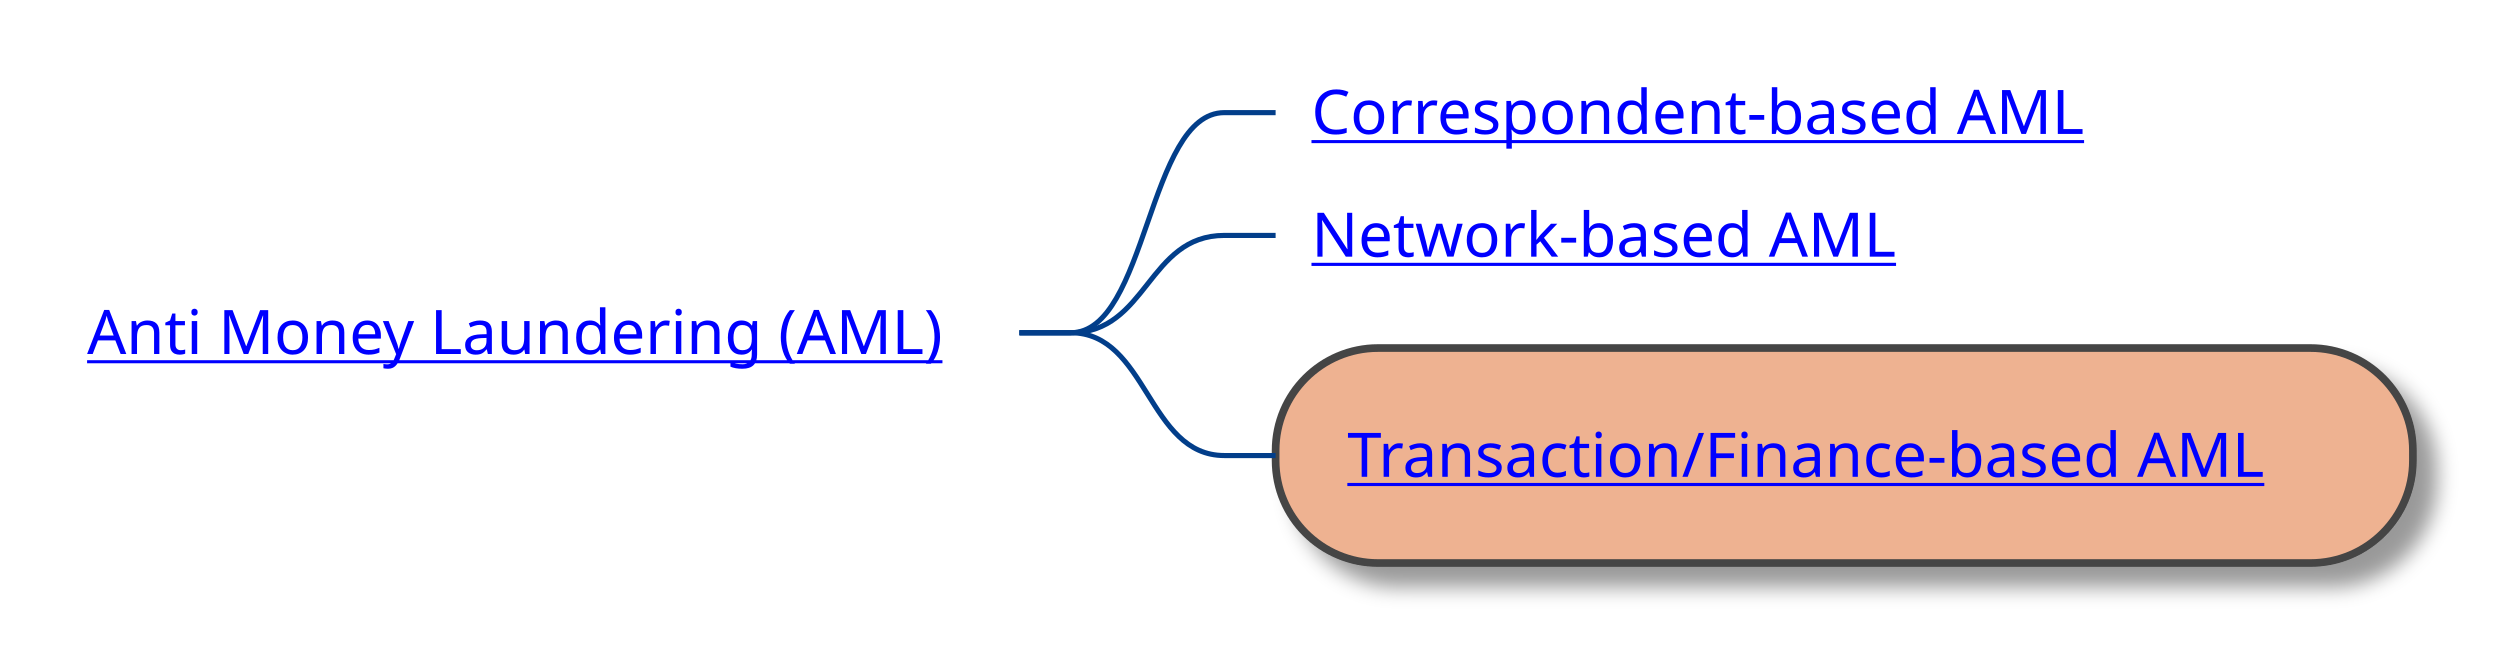
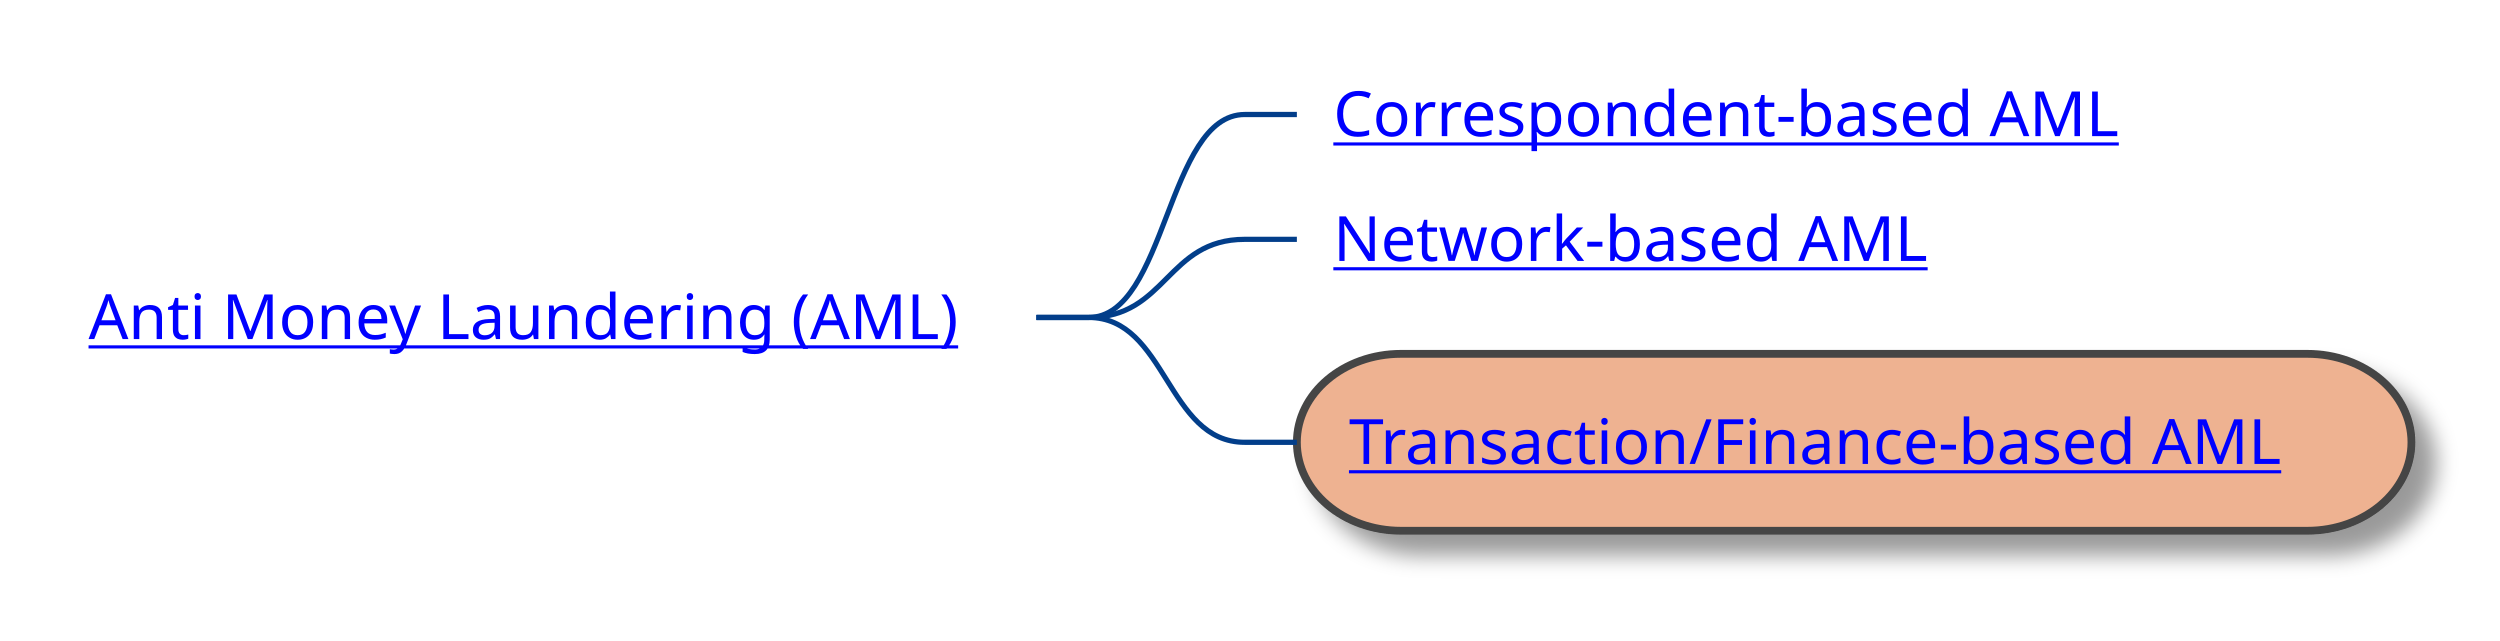
- <svg xmlns="http://www.w3.org/2000/svg" xmlns:xlink="http://www.w3.org/1999/xlink" contentStyleType="text/css" height="131px" preserveAspectRatio="none" style="width:488px;height:131px;background:#FFFFFF;" version="1.1" viewBox="0 0 488 131" width="488px" zoomAndPan="magnify">
+ <svg xmlns="http://www.w3.org/2000/svg" xmlns:xlink="http://www.w3.org/1999/xlink" contentStyleType="text/css" height="123px" preserveAspectRatio="none" style="width:480px;height:123px;background:#FFFFFF;" version="1.1" viewBox="0 0 480 123" width="480px" zoomAndPan="magnify">
  <defs>
-     <filter height="300%" id="f7f84j1orlv5r" width="300%" x="-1" y="-1">
+     <filter height="300%" id="fqpoe68z8l69z" width="300%" x="-1" y="-1">
      <feGaussianBlur result="blurOut" stdDeviation="2.0" />
      <feColorMatrix in="blurOut" result="blurOut2" type="matrix" values="0 0 0 0 0 0 0 0 0 0 0 0 0 0 0 0 0 0 .4 0" />
      <feOffset dx="4.0" dy="4.0" in="blurOut2" result="blurOut3" />
      <feBlend in="SourceGraphic" in2="blurOut3" mode="normal" />
    </filter>
  </defs>
  <g>
    <a href="/use-case/client-360/know-your-customer/anti-money-laundering/" target="_top" title="/use-case/client-360/know-your-customer/anti-money-laundering/" xlink:actuate="onRequest" xlink:href="/use-case/client-360/know-your-customer/anti-money-laundering/" xlink:show="new" xlink:title="/use-case/client-360/know-your-customer/anti-money-laundering/" xlink:type="simple">
-       <text fill="#0000FF" font-family="sans-serif" font-size="12" lengthAdjust="spacing" text-decoration="underline" textLength="174" x="17" y="69.107">Anti Money Laundering (AML)</text>
+       <text fill="#0000FF" font-family="sans-serif" font-size="12" lengthAdjust="spacing" text-decoration="underline" textLength="174" x="17" y="65.107">Anti Money Laundering (AML)</text>
    </a>
    <a href="/use-case/client-360/know-your-customer/anti-money-laundering/correspondent-based-aml/" target="_top" title="/use-case/client-360/know-your-customer/anti-money-laundering/correspondent-based-aml/" xlink:actuate="onRequest" xlink:href="/use-case/client-360/know-your-customer/anti-money-laundering/correspondent-based-aml/" xlink:show="new" xlink:title="/use-case/client-360/know-your-customer/anti-money-laundering/correspondent-based-aml/" xlink:type="simple">
      <text fill="#0000FF" font-family="sans-serif" font-size="12" lengthAdjust="spacing" text-decoration="underline" textLength="162" x="256" y="26.139">Correspondent-based AML</text>
    </a>
-     <path d="M199,64.953 L209,64.953 C224,64.953 224,21.984 239,21.984 L249,21.984 " fill="none" style="stroke:#023E8A;stroke-width:1.0;" />
+     <path d="M199,60.953 L209,60.953 C224,60.953 224,21.984 239,21.984 L249,21.984 " fill="none" style="stroke:#023E8A;stroke-width:1.0;" />
    <a href="/use-case/client-360/know-your-customer/anti-money-laundering/network-based-aml/" target="_top" title="/use-case/client-360/know-your-customer/anti-money-laundering/network-based-aml/" xlink:actuate="onRequest" xlink:href="/use-case/client-360/know-your-customer/anti-money-laundering/network-based-aml/" xlink:show="new" xlink:title="/use-case/client-360/know-your-customer/anti-money-laundering/network-based-aml/" xlink:type="simple">
      <text fill="#0000FF" font-family="sans-serif" font-size="12" lengthAdjust="spacing" text-decoration="underline" textLength="121" x="256" y="50.107">Network-based AML</text>
    </a>
-     <path d="M199,64.953 L209,64.953 C224,64.953 224,45.953 239,45.953 L249,45.953 " fill="none" style="stroke:#023E8A;stroke-width:1.0;" />
-     <rect fill="#EEB291" filter="url(#f7f84j1orlv5r)" height="41.969" rx="20" ry="20" style="stroke:#444444;stroke-width:1.5;" width="222" x="249" y="67.938" />
+     <path d="M199,60.953 L209,60.953 C224,60.953 224,45.953 239,45.953 L249,45.953 " fill="none" style="stroke:#023E8A;stroke-width:1.0;" />
+     <rect fill="#EEB291" filter="url(#fqpoe68z8l69z)" height="33.969" rx="20" ry="20" style="stroke:#444444;stroke-width:1.5;" width="214" x="249" y="67.938" />
    <a href="/use-case/client-360/know-your-customer/anti-money-laundering/transaction-based-aml/" target="_top" title="/use-case/client-360/know-your-customer/anti-money-laundering/transaction-based-aml/" xlink:actuate="onRequest" xlink:href="/use-case/client-360/know-your-customer/anti-money-laundering/transaction-based-aml/" xlink:show="new" xlink:title="/use-case/client-360/know-your-customer/anti-money-laundering/transaction-based-aml/" xlink:type="simple">
-       <text fill="#0000FF" font-family="sans-serif" font-size="12" lengthAdjust="spacing" text-decoration="underline" textLength="190" x="263" y="93.076">Transaction/Finance-based AML</text>
+       <text fill="#0000FF" font-family="sans-serif" font-size="12" lengthAdjust="spacing" text-decoration="underline" textLength="190" x="259" y="89.076">Transaction/Finance-based AML</text>
    </a>
-     <path d="M199,64.953 L209,64.953 C224,64.953 224,88.922 239,88.922 L249,88.922 " fill="none" style="stroke:#023E8A;stroke-width:1.0;" />
+     <path d="M199,60.953 L209,60.953 C224,60.953 224,84.922 239,84.922 L249,84.922 " fill="none" style="stroke:#023E8A;stroke-width:1.0;" />
  </g>
</svg>
